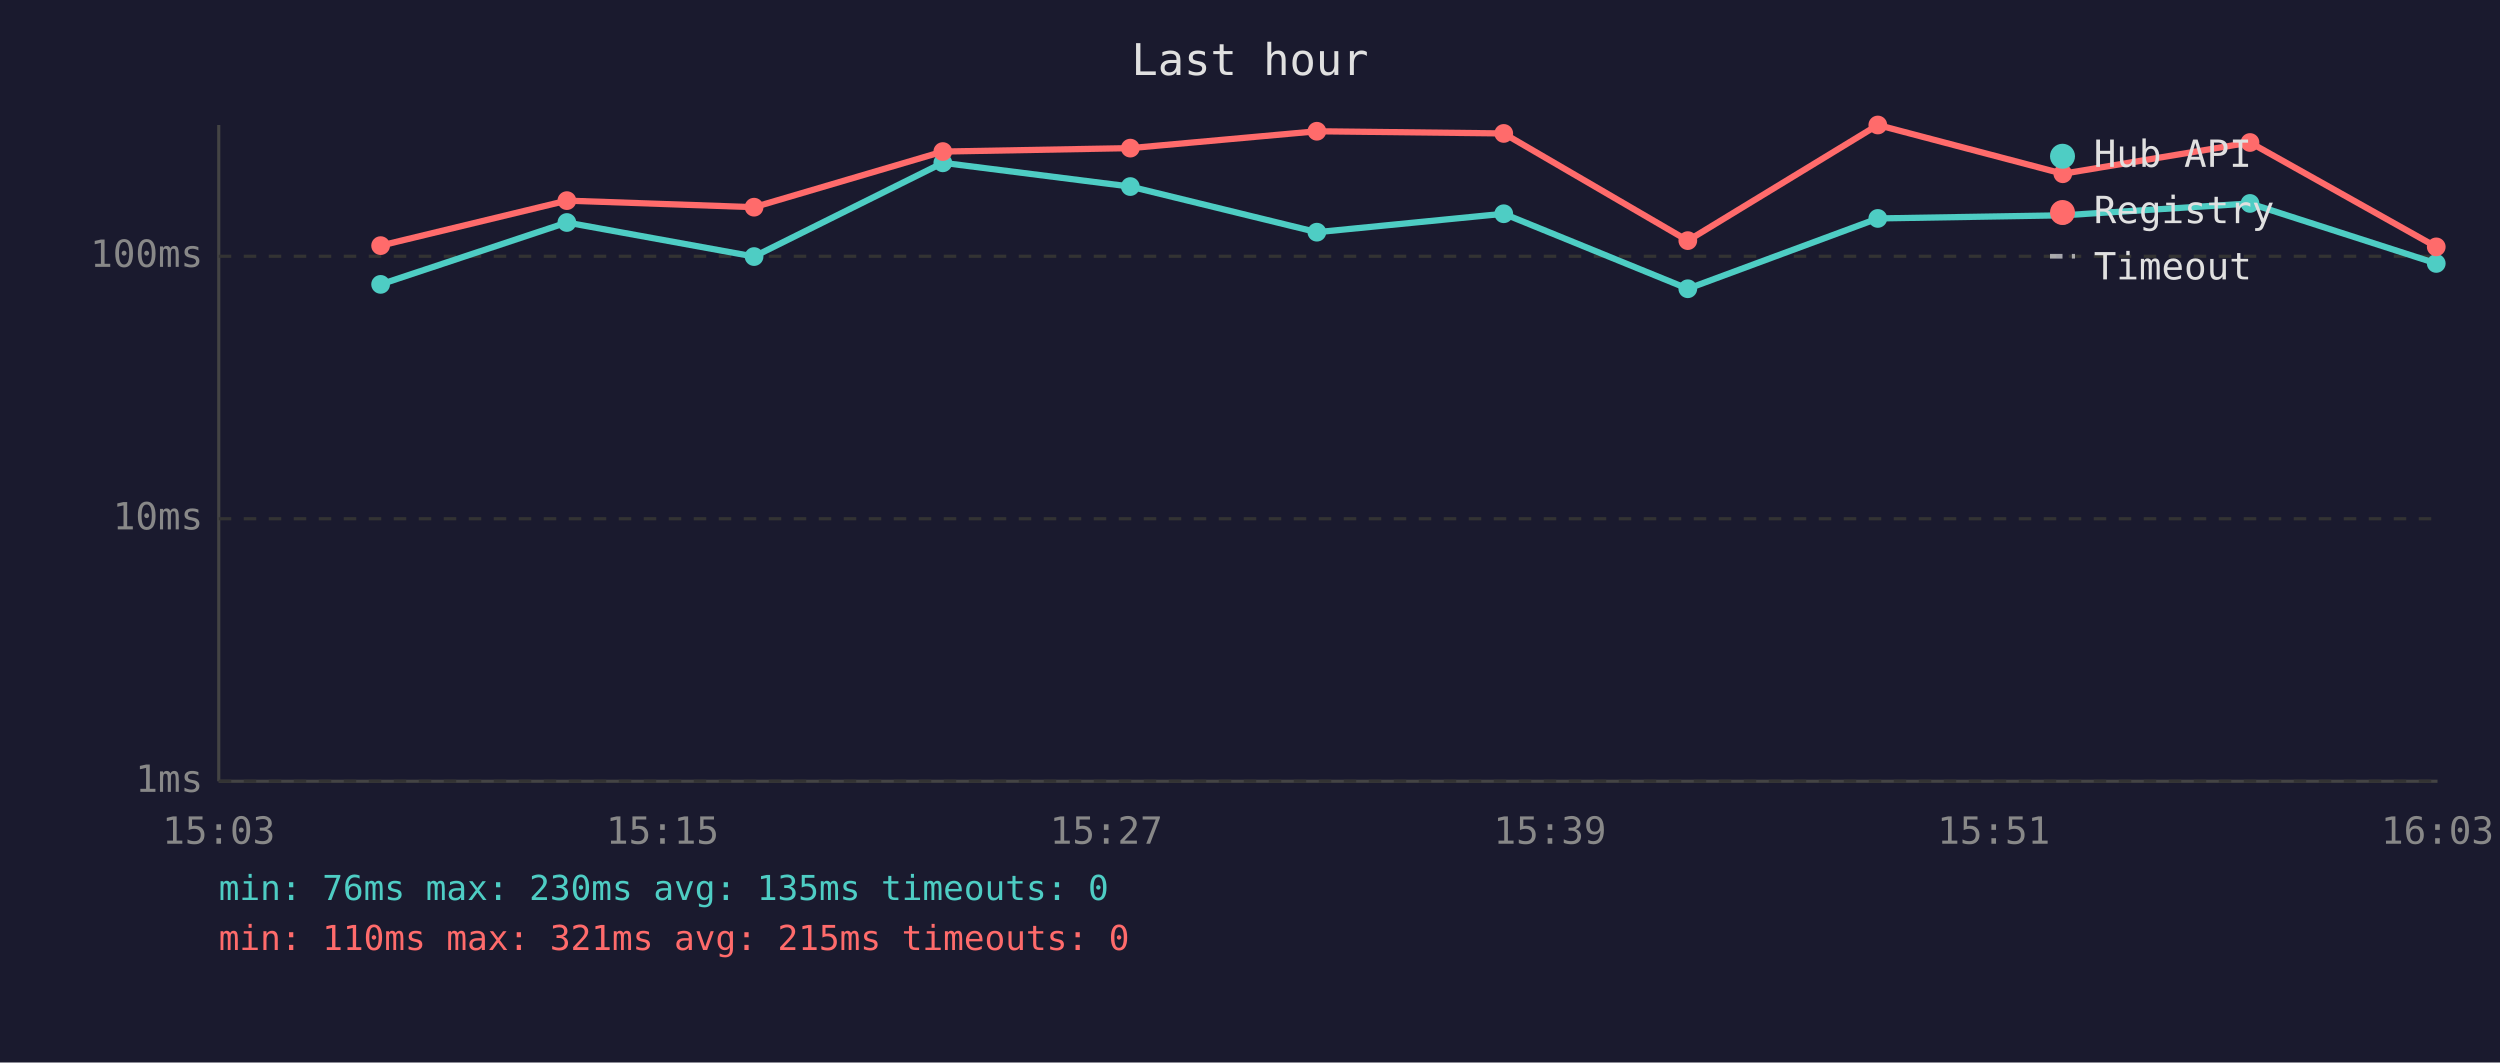
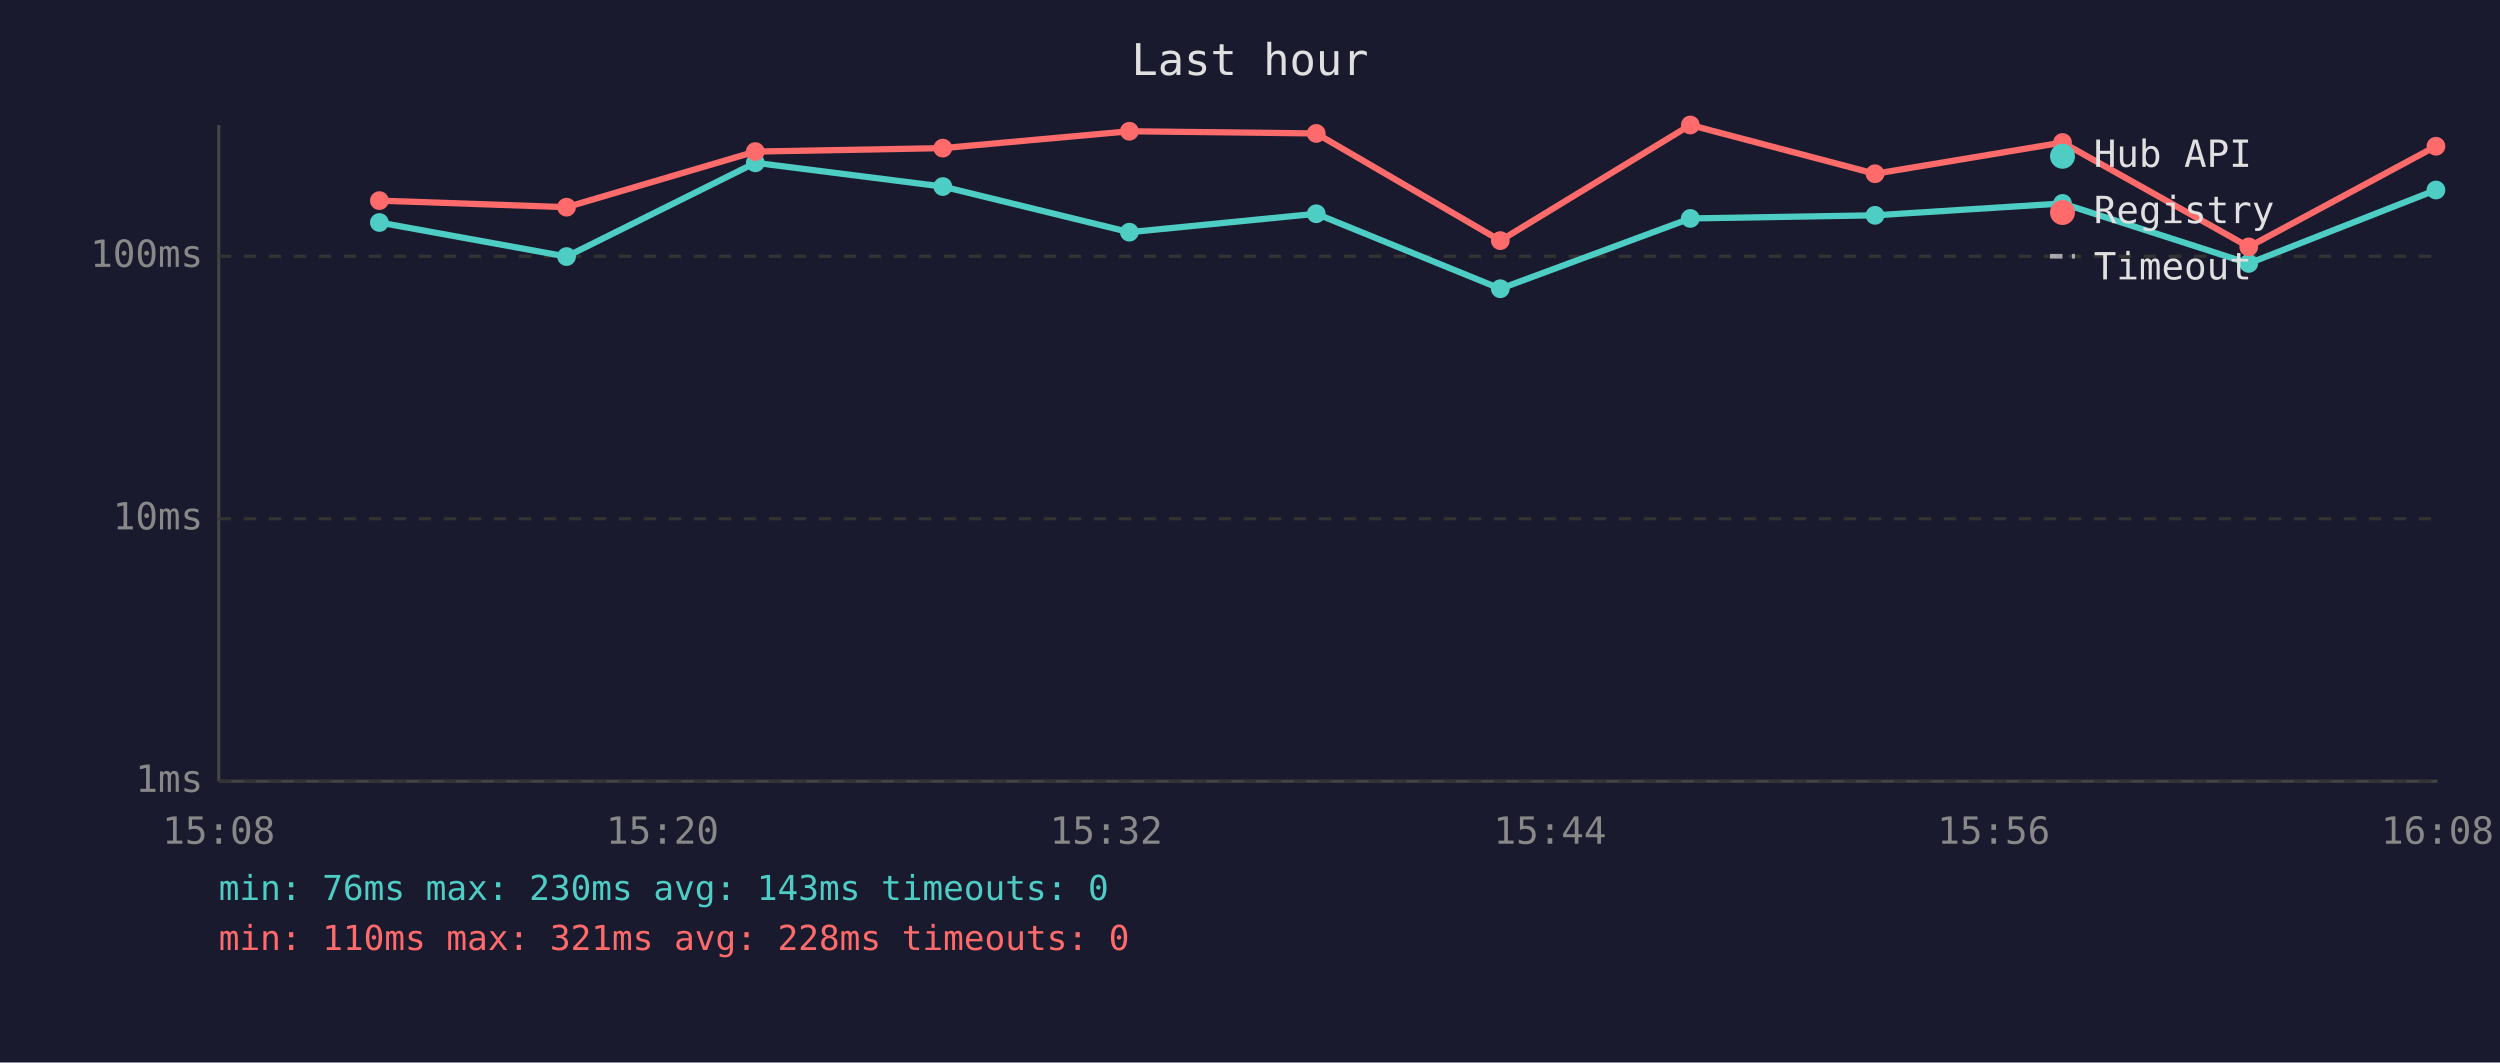
<svg xmlns="http://www.w3.org/2000/svg" viewBox="0 0 800 340" font-family="monospace" font-size="12">
  <rect width="800" height="340" fill="#1a1a2e" />
  <text x="400" y="24" fill="#e0e0e0" font-size="14" text-anchor="middle">Last hour</text>
  <line x1="70" y1="40" x2="70" y2="250" stroke="#444" stroke-width="1" />
  <line x1="70" y1="250" x2="780" y2="250" stroke="#444" stroke-width="1" />
  <line x1="70" y1="250" x2="780" y2="250" stroke="#333" stroke-width="1" stroke-dasharray="4" />
  <text x="65" y="250" fill="#888" text-anchor="end" dominant-baseline="middle">1ms</text>
  <line x1="70" y1="166" x2="780" y2="166" stroke="#333" stroke-width="1" stroke-dasharray="4" />
  <text x="65" y="166" fill="#888" text-anchor="end" dominant-baseline="middle">10ms</text>
  <line x1="70" y1="82" x2="780" y2="82" stroke="#333" stroke-width="1" stroke-dasharray="4" />
  <text x="65" y="82" fill="#888" text-anchor="end" dominant-baseline="middle">100ms</text>
-   <text x="70" y="270" fill="#888" text-anchor="middle">15:03</text>
-   <text x="212" y="270" fill="#888" text-anchor="middle">15:15</text>
-   <text x="354" y="270" fill="#888" text-anchor="middle">15:27</text>
-   <text x="496" y="270" fill="#888" text-anchor="middle">15:39</text>
-   <text x="638" y="270" fill="#888" text-anchor="middle">15:51</text>
-   <text x="780" y="270" fill="#888" text-anchor="middle">16:03</text>
-   <polyline points="121.8,91.0 181.4,71.2 241.3,82.1 301.7,52.1 361.7,59.7 421.4,74.3 481.2,68.4 540.1,92.4 600.9,69.9 660.1,68.9 720.0,65.1 779.6,84.3" fill="none" stroke="#4ecdc4" stroke-width="2" opacity="1" />
-   <circle cx="121.8" cy="91.0" r="3" fill="#4ecdc4" />
-   <circle cx="181.4" cy="71.2" r="3" fill="#4ecdc4" />
-   <circle cx="241.3" cy="82.1" r="3" fill="#4ecdc4" />
-   <circle cx="301.7" cy="52.1" r="3" fill="#4ecdc4" />
-   <circle cx="361.7" cy="59.7" r="3" fill="#4ecdc4" />
-   <circle cx="421.4" cy="74.3" r="3" fill="#4ecdc4" />
-   <circle cx="481.2" cy="68.4" r="3" fill="#4ecdc4" />
-   <circle cx="540.1" cy="92.4" r="3" fill="#4ecdc4" />
-   <circle cx="600.9" cy="69.9" r="3" fill="#4ecdc4" />
-   <circle cx="660.1" cy="68.9" r="3" fill="#4ecdc4" />
-   <circle cx="720.0" cy="65.1" r="3" fill="#4ecdc4" />
-   <circle cx="779.6" cy="84.3" r="3" fill="#4ecdc4" />
-   <polyline points="121.8,78.6 181.4,64.2 241.3,66.3 301.7,48.5 361.7,47.4 421.4,42.0 481.2,42.7 540.1,77.0 600.9,40.0 660.1,55.6 720.0,45.6 779.6,79.0" fill="none" stroke="#ff6b6b" stroke-width="2" opacity="1" />
-   <circle cx="121.8" cy="78.6" r="3" fill="#ff6b6b" />
-   <circle cx="181.4" cy="64.2" r="3" fill="#ff6b6b" />
-   <circle cx="241.3" cy="66.3" r="3" fill="#ff6b6b" />
-   <circle cx="301.7" cy="48.5" r="3" fill="#ff6b6b" />
-   <circle cx="361.7" cy="47.4" r="3" fill="#ff6b6b" />
-   <circle cx="421.4" cy="42.0" r="3" fill="#ff6b6b" />
-   <circle cx="481.2" cy="42.7" r="3" fill="#ff6b6b" />
-   <circle cx="540.1" cy="77.0" r="3" fill="#ff6b6b" />
-   <circle cx="600.9" cy="40.0" r="3" fill="#ff6b6b" />
-   <circle cx="660.1" cy="55.6" r="3" fill="#ff6b6b" />
-   <circle cx="720.0" cy="45.6" r="3" fill="#ff6b6b" />
-   <circle cx="779.6" cy="79.0" r="3" fill="#ff6b6b" />
+   <text x="70" y="270" fill="#888" text-anchor="middle">15:08</text>
+   <text x="212" y="270" fill="#888" text-anchor="middle">15:20</text>
+   <text x="354" y="270" fill="#888" text-anchor="middle">15:32</text>
+   <text x="496" y="270" fill="#888" text-anchor="middle">15:44</text>
+   <text x="638" y="270" fill="#888" text-anchor="middle">15:56</text>
+   <text x="780" y="270" fill="#888" text-anchor="middle">16:08</text>
+   <polyline points="121.4,71.2 181.3,82.1 241.7,52.1 301.7,59.7 361.4,74.3 421.2,68.4 480.1,92.4 540.9,69.9 600.0,68.9 660.0,65.1 719.6,84.3 779.5,60.8" fill="none" stroke="#4ecdc4" stroke-width="2" opacity="1" />
+   <circle cx="121.4" cy="71.2" r="3" fill="#4ecdc4" />
+   <circle cx="181.3" cy="82.1" r="3" fill="#4ecdc4" />
+   <circle cx="241.7" cy="52.1" r="3" fill="#4ecdc4" />
+   <circle cx="301.7" cy="59.7" r="3" fill="#4ecdc4" />
+   <circle cx="361.4" cy="74.3" r="3" fill="#4ecdc4" />
+   <circle cx="421.2" cy="68.4" r="3" fill="#4ecdc4" />
+   <circle cx="480.1" cy="92.4" r="3" fill="#4ecdc4" />
+   <circle cx="540.9" cy="69.9" r="3" fill="#4ecdc4" />
+   <circle cx="600.0" cy="68.9" r="3" fill="#4ecdc4" />
+   <circle cx="660.0" cy="65.1" r="3" fill="#4ecdc4" />
+   <circle cx="719.6" cy="84.3" r="3" fill="#4ecdc4" />
+   <circle cx="779.5" cy="60.8" r="3" fill="#4ecdc4" />
+   <polyline points="121.4,64.2 181.3,66.3 241.7,48.5 301.7,47.4 361.4,42.0 421.2,42.7 480.1,77.0 540.9,40.0 600.0,55.6 660.0,45.6 719.6,79.0 779.5,46.8" fill="none" stroke="#ff6b6b" stroke-width="2" opacity="1" />
+   <circle cx="121.4" cy="64.2" r="3" fill="#ff6b6b" />
+   <circle cx="181.3" cy="66.3" r="3" fill="#ff6b6b" />
+   <circle cx="241.7" cy="48.5" r="3" fill="#ff6b6b" />
+   <circle cx="301.7" cy="47.4" r="3" fill="#ff6b6b" />
+   <circle cx="361.4" cy="42.0" r="3" fill="#ff6b6b" />
+   <circle cx="421.2" cy="42.7" r="3" fill="#ff6b6b" />
+   <circle cx="480.1" cy="77.0" r="3" fill="#ff6b6b" />
+   <circle cx="540.9" cy="40.0" r="3" fill="#ff6b6b" />
+   <circle cx="600.0" cy="55.6" r="3" fill="#ff6b6b" />
+   <circle cx="660.0" cy="45.6" r="3" fill="#ff6b6b" />
+   <circle cx="719.6" cy="79.0" r="3" fill="#ff6b6b" />
+   <circle cx="779.5" cy="46.8" r="3" fill="#ff6b6b" />
  <circle cx="660" cy="50" r="4" fill="#4ecdc4" />
  <text x="670" y="50" fill="#e0e0e0" dominant-baseline="middle">Hub API</text>
  <circle cx="660" cy="68" r="4" fill="#ff6b6b" />
  <text x="670" y="68" fill="#e0e0e0" dominant-baseline="middle">Registry</text>
  <line x1="656" y1="82" x2="664" y2="82" stroke="#e0e0e0" stroke-width="1.5" stroke-dasharray="4,3" opacity="0.7" />
  <text x="670" y="86" fill="#e0e0e0" dominant-baseline="middle">Timeout</text>
-   <text x="70" y="288" fill="#4ecdc4" font-size="11">min: 76ms  max: 230ms  avg: 135ms  timeouts: 0</text>
-   <text x="70" y="304" fill="#ff6b6b" font-size="11">min: 110ms  max: 321ms  avg: 215ms  timeouts: 0</text>
+   <text x="70" y="288" fill="#4ecdc4" font-size="11">min: 76ms  max: 230ms  avg: 143ms  timeouts: 0</text>
+   <text x="70" y="304" fill="#ff6b6b" font-size="11">min: 110ms  max: 321ms  avg: 228ms  timeouts: 0</text>
</svg>
